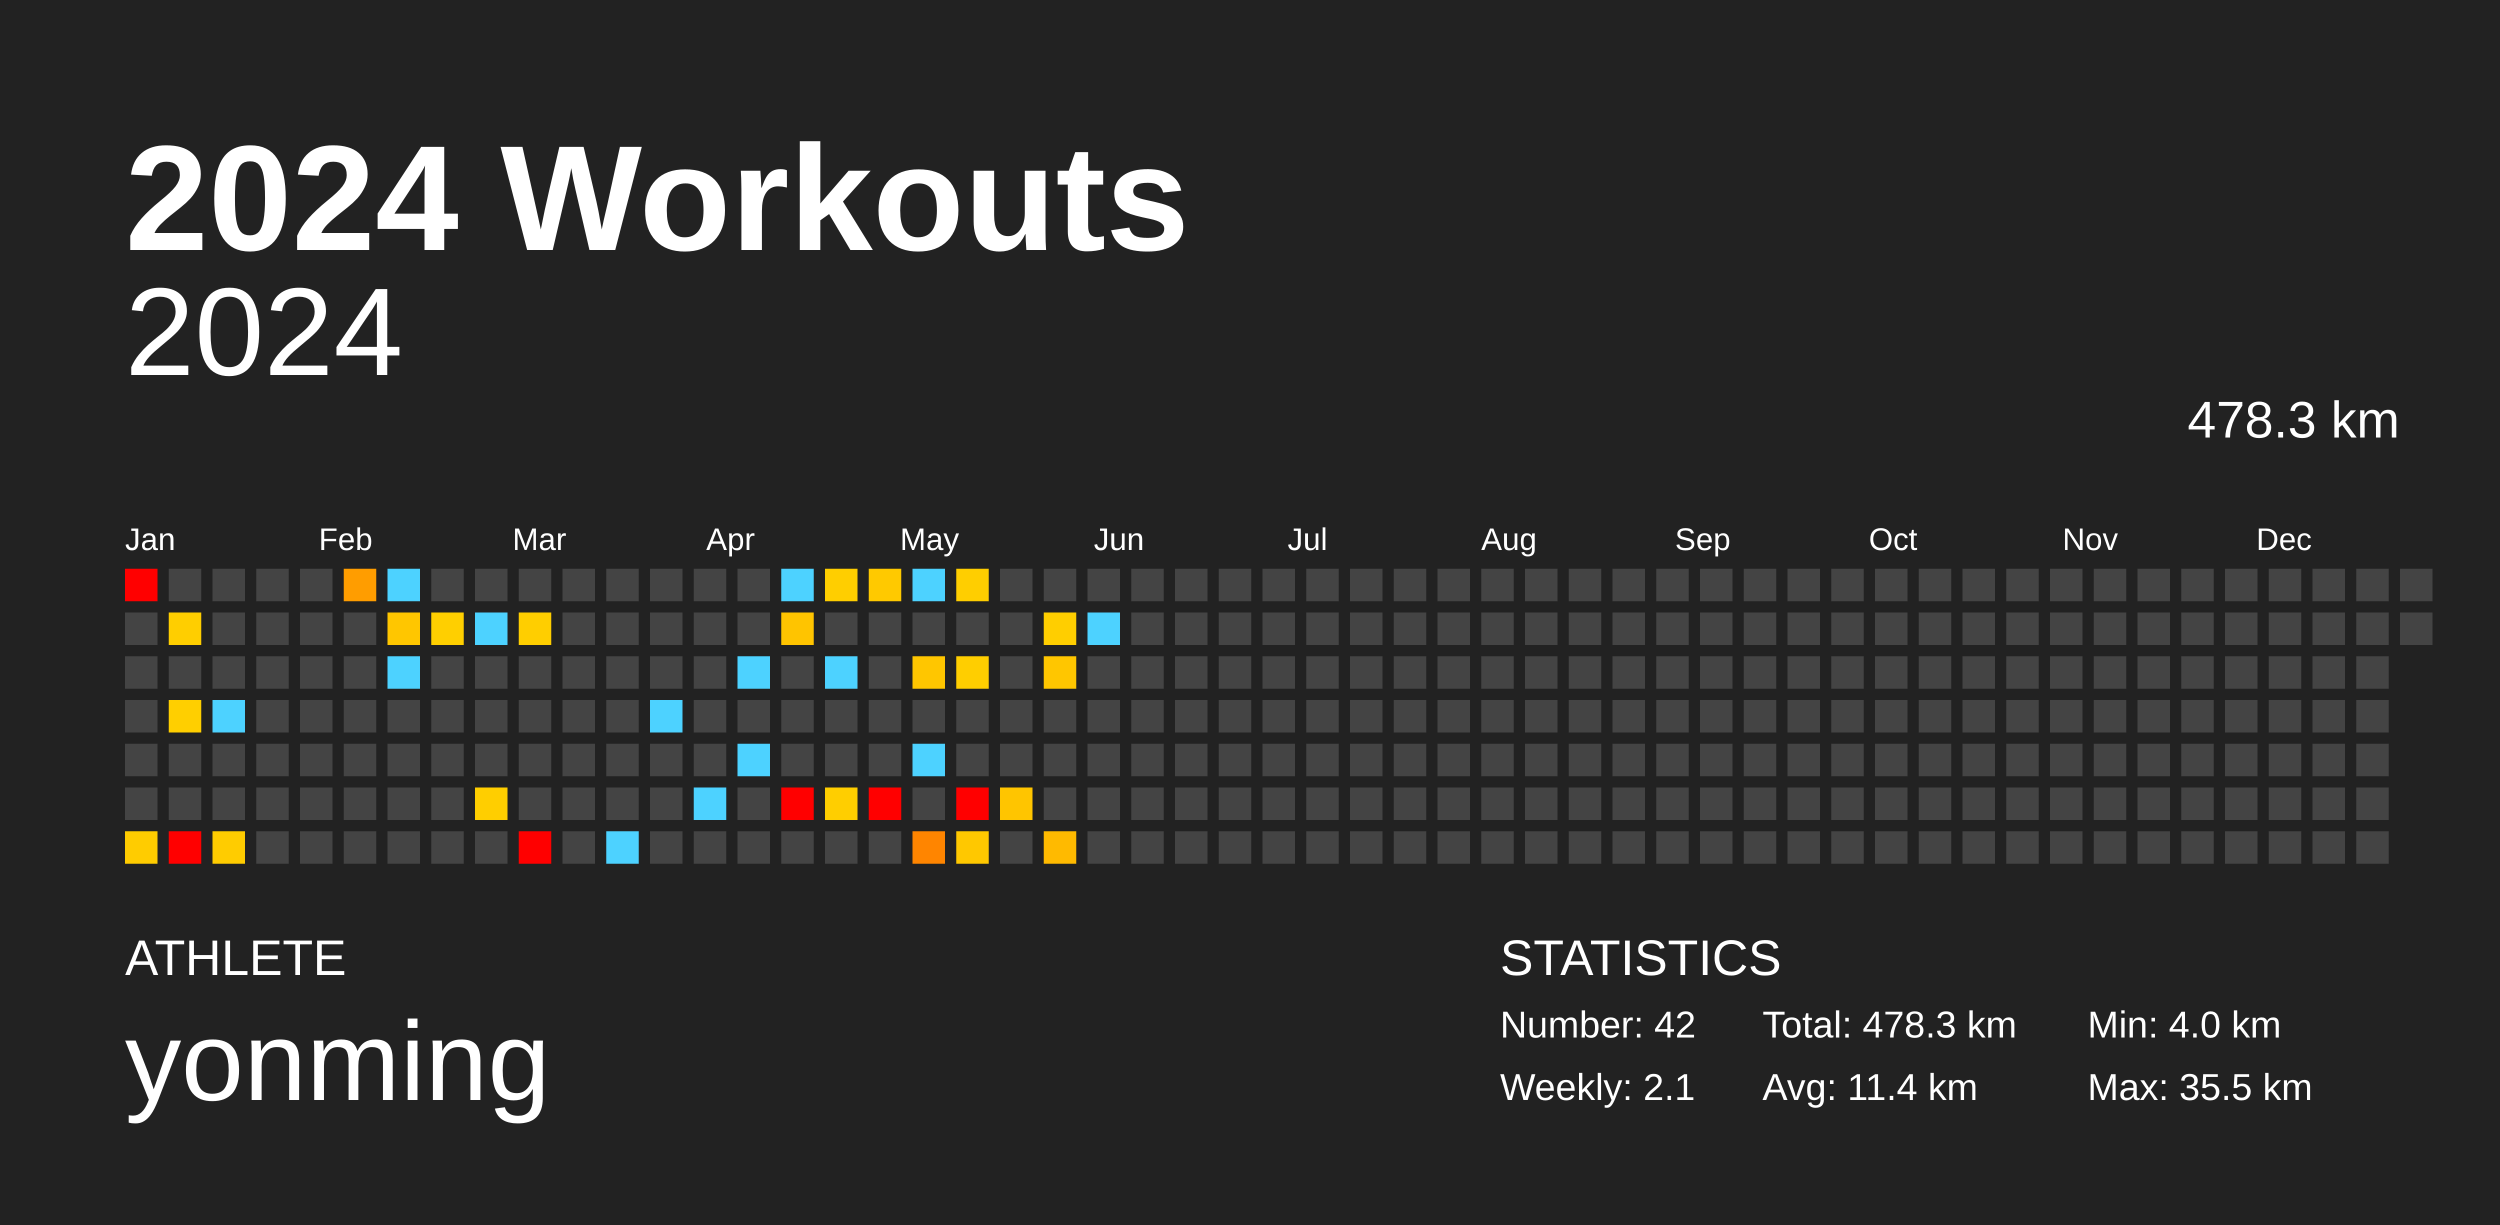
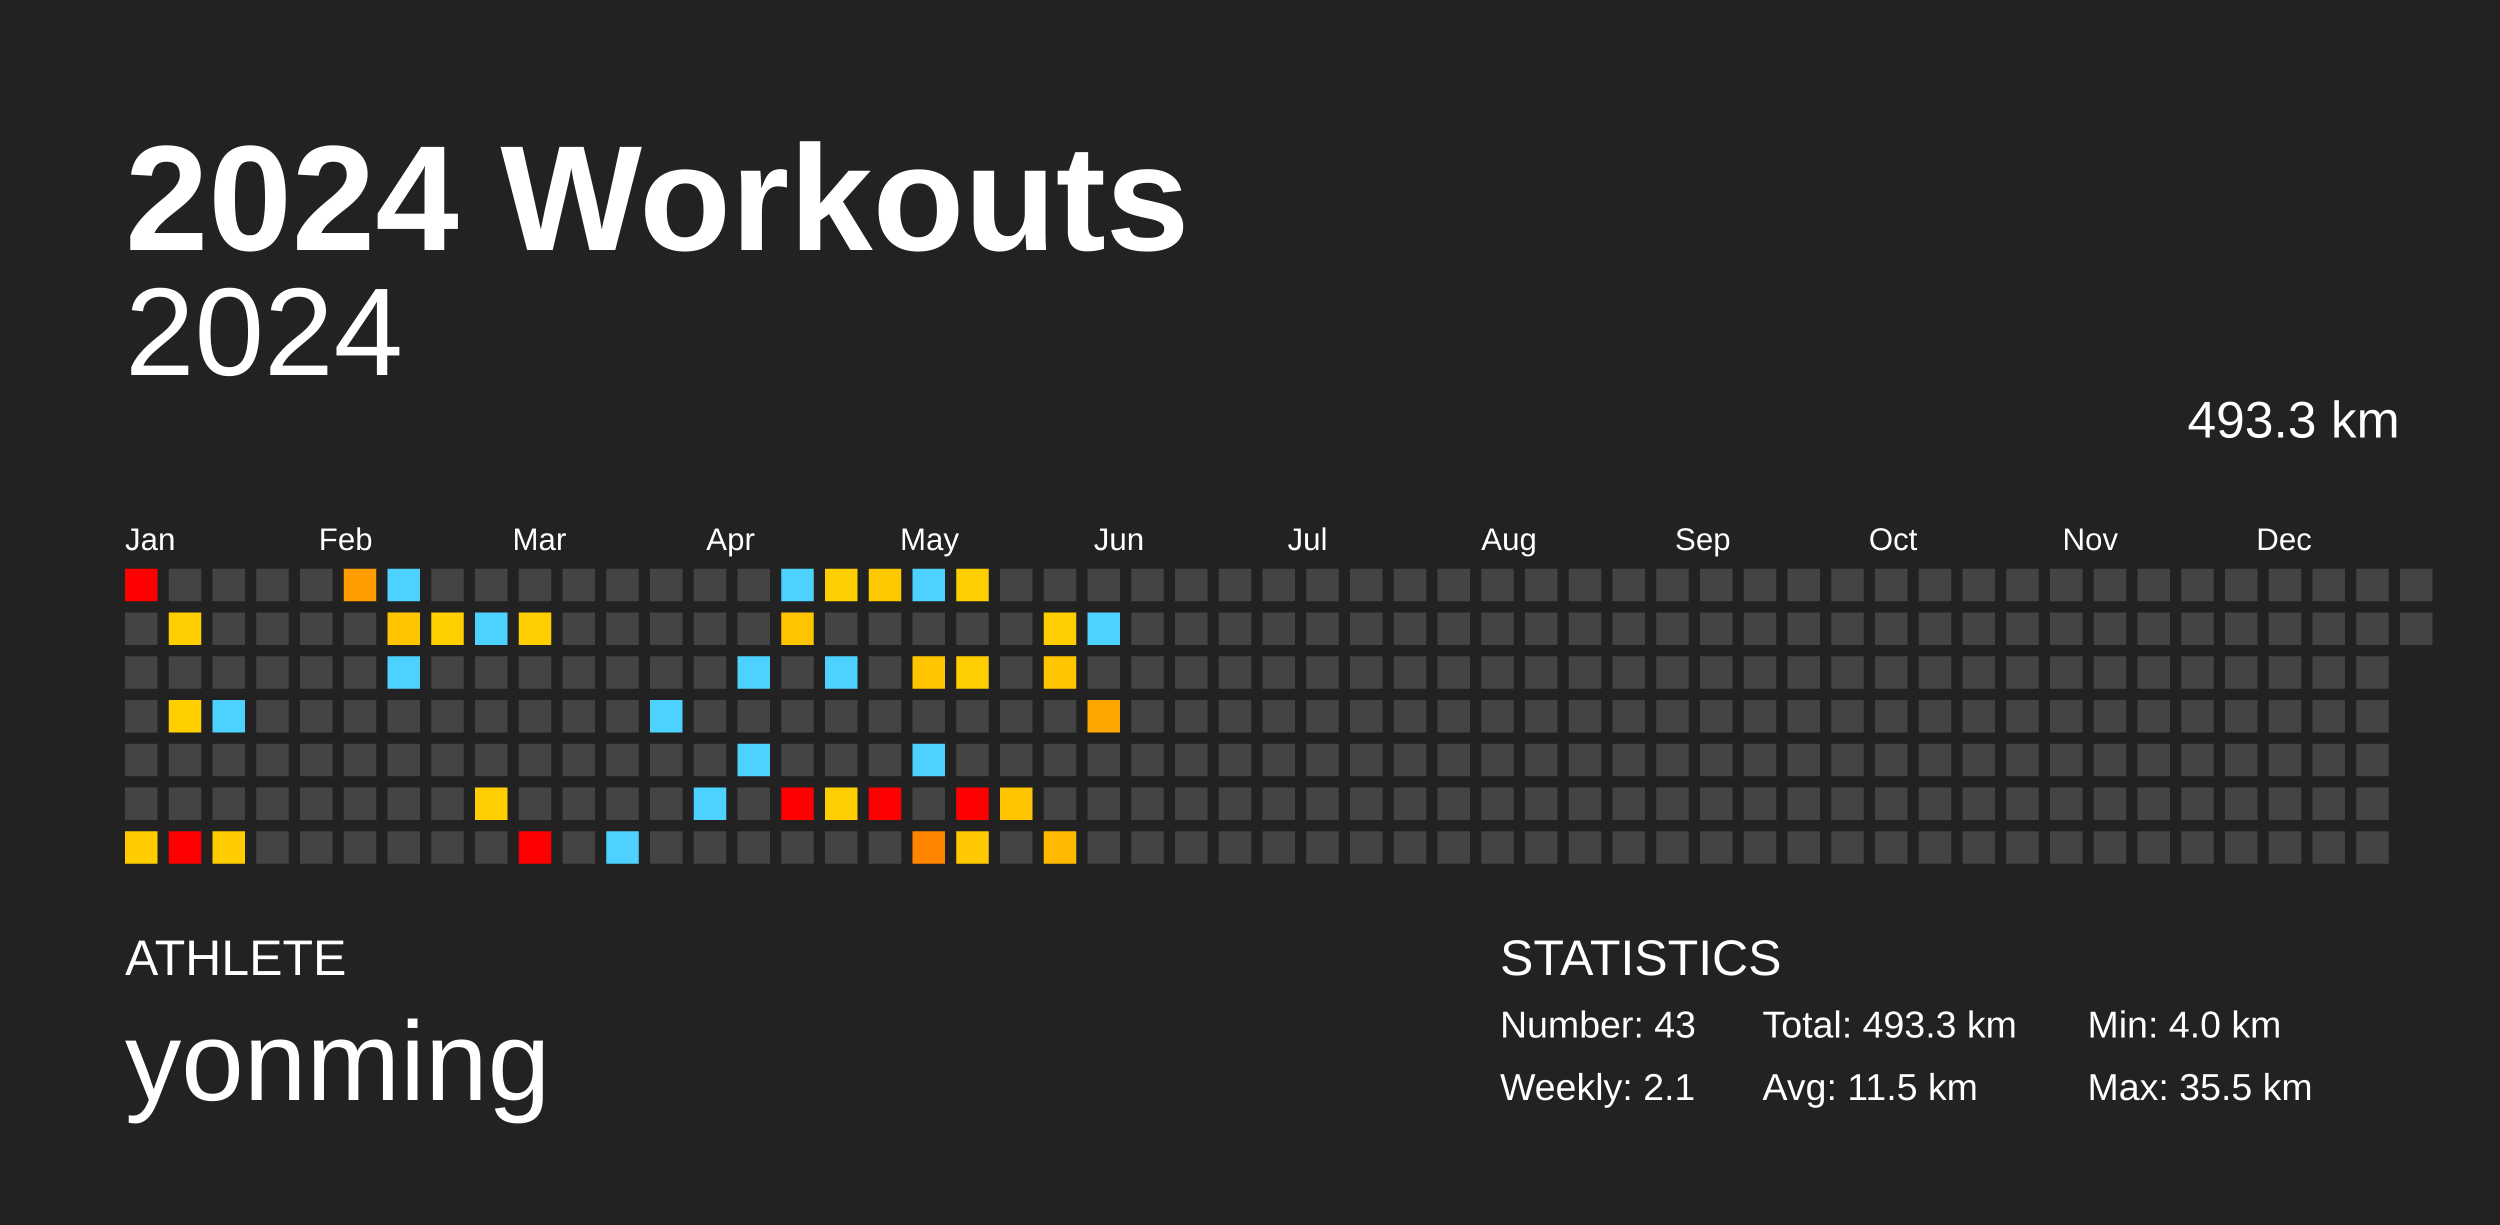
<svg xmlns="http://www.w3.org/2000/svg" baseProfile="full" height="98mm" version="1.1" viewBox="0,0,200,98" width="200mm">
  <defs />
  <rect fill="#222222" height="98" width="200" x="0" y="0" />
  <text fill="#FFFFFF" style="font-size:12px; font-family:Arial; font-weight:bold;" x="10" y="20">2024 Workouts</text>
  <text fill="#FFFFFF" style="font-size:4px; font-family:Arial" x="10" y="78">ATHLETE</text>
  <text fill="#FFFFFF" style="font-size:9px; font-family:Arial" x="10" y="88">yonming</text>
  <text fill="#FFFFFF" style="font-size:4px; font-family:Arial" x="120" y="78">STATISTICS</text>
-   <text fill="#FFFFFF" style="font-size:3px; font-family:Arial" x="120" y="83">Number: 42</text>
+   <text fill="#FFFFFF" style="font-size:3px; font-family:Arial" x="120" y="83">Number: 43</text>
  <text fill="#FFFFFF" style="font-size:3px; font-family:Arial" x="120" y="88">Weekly: 2.1</text>
-   <text fill="#FFFFFF" style="font-size:3px; font-family:Arial" x="141" y="83">Total: 478.3 km</text>
-   <text fill="#FFFFFF" style="font-size:3px; font-family:Arial" x="141" y="88">Avg: 11.4 km</text>
+   <text fill="#FFFFFF" style="font-size:3px; font-family:Arial" x="141" y="83">Total: 493.3 km</text>
+   <text fill="#FFFFFF" style="font-size:3px; font-family:Arial" x="141" y="88">Avg: 11.5 km</text>
  <text fill="#FFFFFF" style="font-size:3px; font-family:Arial" x="167" y="83">Min: 4.0 km</text>
  <text fill="#FFFFFF" style="font-size:3px; font-family:Arial" x="167" y="88">Max: 35.5 km</text>
  <text alignment-baseline="hanging" fill="#FFFFFF" style="font-size:10.0px; font-family:Arial;" x="10" y="30">2024</text>
-   <text alignment-baseline="hanging" fill="#FFFFFF" style="font-size:4.125px; font-family:Arial;" x="175" y="35">478.3 km</text>
+   <text alignment-baseline="hanging" fill="#FFFFFF" style="font-size:4.125px; font-family:Arial;" x="175" y="35">493.3 km</text>
  <text fill="#FFFFFF" style="font-size:2.5px; font-family:Arial" x="10.0" y="44">Jan</text>
  <text fill="#FFFFFF" style="font-size:2.5px; font-family:Arial" x="25.5" y="44">Feb</text>
  <text fill="#FFFFFF" style="font-size:2.5px; font-family:Arial" x="41.0" y="44">Mar</text>
  <text fill="#FFFFFF" style="font-size:2.5px; font-family:Arial" x="56.5" y="44">Apr</text>
  <text fill="#FFFFFF" style="font-size:2.5px; font-family:Arial" x="72.0" y="44">May</text>
  <text fill="#FFFFFF" style="font-size:2.5px; font-family:Arial" x="87.5" y="44">Jun</text>
  <text fill="#FFFFFF" style="font-size:2.5px; font-family:Arial" x="103.0" y="44">Jul</text>
  <text fill="#FFFFFF" style="font-size:2.5px; font-family:Arial" x="118.5" y="44">Aug</text>
  <text fill="#FFFFFF" style="font-size:2.5px; font-family:Arial" x="134.0" y="44">Sep</text>
  <text fill="#FFFFFF" style="font-size:2.5px; font-family:Arial" x="149.5" y="44">Oct</text>
  <text fill="#FFFFFF" style="font-size:2.5px; font-family:Arial" x="165.0" y="44">Nov</text>
  <text fill="#FFFFFF" style="font-size:2.5px; font-family:Arial" x="180.5" y="44">Dec</text>
  <rect fill="red" height="2.6" width="2.6" x="10.0" y="45.5" />
  <rect fill="#444444" height="2.6" width="2.6" x="10.0" y="49.0" />
  <rect fill="#444444" height="2.6" width="2.6" x="10.0" y="52.5" />
  <rect fill="#444444" height="2.6" width="2.6" x="10.0" y="56.0" />
  <rect fill="#444444" height="2.6" width="2.6" x="10.0" y="59.5" />
  <rect fill="#444444" height="2.6" width="2.6" x="10.0" y="63.0" />
  <rect fill="#ffcc00" height="2.6" width="2.6" x="10.0" y="66.5" />
  <rect fill="#444444" height="2.6" width="2.6" x="13.5" y="45.5" />
  <rect fill="#ffce00" height="2.6" width="2.6" x="13.5" y="49.0" />
  <rect fill="#444444" height="2.6" width="2.6" x="13.5" y="52.5" />
  <rect fill="#ffcf00" height="2.6" width="2.6" x="13.5" y="56.0" />
  <rect fill="#444444" height="2.6" width="2.6" x="13.5" y="59.5" />
  <rect fill="#444444" height="2.6" width="2.6" x="13.5" y="63.0" />
  <rect fill="red" height="2.6" width="2.6" x="13.5" y="66.5" />
  <rect fill="#444444" height="2.6" width="2.6" x="17.0" y="45.5" />
  <rect fill="#444444" height="2.6" width="2.6" x="17.0" y="49.0" />
  <rect fill="#444444" height="2.6" width="2.6" x="17.0" y="52.5" />
  <rect fill="#4dd2ff" height="2.6" width="2.6" x="17.0" y="56.0" />
  <rect fill="#444444" height="2.6" width="2.6" x="17.0" y="59.5" />
  <rect fill="#444444" height="2.6" width="2.6" x="17.0" y="63.0" />
  <rect fill="#ffcc00" height="2.6" width="2.6" x="17.0" y="66.5" />
  <rect fill="#444444" height="2.6" width="2.6" x="20.5" y="45.5" />
  <rect fill="#444444" height="2.6" width="2.6" x="20.5" y="49.0" />
  <rect fill="#444444" height="2.6" width="2.6" x="20.5" y="52.5" />
  <rect fill="#444444" height="2.6" width="2.6" x="20.5" y="56.0" />
  <rect fill="#444444" height="2.6" width="2.6" x="20.5" y="59.5" />
  <rect fill="#444444" height="2.6" width="2.6" x="20.5" y="63.0" />
  <rect fill="#444444" height="2.6" width="2.6" x="20.5" y="66.5" />
  <rect fill="#444444" height="2.6" width="2.6" x="24.0" y="45.5" />
  <rect fill="#444444" height="2.6" width="2.6" x="24.0" y="49.0" />
  <rect fill="#444444" height="2.6" width="2.6" x="24.0" y="52.5" />
  <rect fill="#444444" height="2.6" width="2.6" x="24.0" y="56.0" />
  <rect fill="#444444" height="2.6" width="2.6" x="24.0" y="59.5" />
  <rect fill="#444444" height="2.6" width="2.6" x="24.0" y="63.0" />
  <rect fill="#444444" height="2.6" width="2.6" x="24.0" y="66.5" />
  <rect fill="#ff9d00" height="2.6" width="2.6" x="27.5" y="45.5" />
  <rect fill="#444444" height="2.6" width="2.6" x="27.5" y="49.0" />
  <rect fill="#444444" height="2.6" width="2.6" x="27.5" y="52.5" />
  <rect fill="#444444" height="2.6" width="2.6" x="27.5" y="56.0" />
  <rect fill="#444444" height="2.6" width="2.6" x="27.5" y="59.5" />
  <rect fill="#444444" height="2.6" width="2.6" x="27.5" y="63.0" />
  <rect fill="#444444" height="2.6" width="2.6" x="27.5" y="66.5" />
  <rect fill="#4dd2ff" height="2.6" width="2.6" x="31.0" y="45.5" />
  <rect fill="#ffc600" height="2.6" width="2.6" x="31.0" y="49.0" />
  <rect fill="#4dd2ff" height="2.6" width="2.6" x="31.0" y="52.5" />
  <rect fill="#444444" height="2.6" width="2.6" x="31.0" y="56.0" />
  <rect fill="#444444" height="2.6" width="2.6" x="31.0" y="59.5" />
  <rect fill="#444444" height="2.6" width="2.6" x="31.0" y="63.0" />
  <rect fill="#444444" height="2.6" width="2.6" x="31.0" y="66.5" />
  <rect fill="#444444" height="2.6" width="2.6" x="34.5" y="45.5" />
  <rect fill="#ffcf00" height="2.6" width="2.6" x="34.5" y="49.0" />
  <rect fill="#444444" height="2.6" width="2.6" x="34.5" y="52.5" />
  <rect fill="#444444" height="2.6" width="2.6" x="34.5" y="56.0" />
  <rect fill="#444444" height="2.6" width="2.6" x="34.5" y="59.5" />
  <rect fill="#444444" height="2.6" width="2.6" x="34.5" y="63.0" />
  <rect fill="#444444" height="2.6" width="2.6" x="34.5" y="66.5" />
  <rect fill="#444444" height="2.6" width="2.6" x="38.0" y="45.5" />
  <rect fill="#4dd2ff" height="2.6" width="2.6" x="38.0" y="49.0" />
  <rect fill="#444444" height="2.6" width="2.6" x="38.0" y="52.5" />
  <rect fill="#444444" height="2.6" width="2.6" x="38.0" y="56.0" />
  <rect fill="#444444" height="2.6" width="2.6" x="38.0" y="59.5" />
  <rect fill="#ffce00" height="2.6" width="2.6" x="38.0" y="63.0" />
  <rect fill="#444444" height="2.6" width="2.6" x="38.0" y="66.5" />
  <rect fill="#444444" height="2.6" width="2.6" x="41.5" y="45.5" />
  <rect fill="#ffce00" height="2.6" width="2.6" x="41.5" y="49.0" />
  <rect fill="#444444" height="2.6" width="2.6" x="41.5" y="52.5" />
  <rect fill="#444444" height="2.6" width="2.6" x="41.5" y="56.0" />
  <rect fill="#444444" height="2.6" width="2.6" x="41.5" y="59.5" />
  <rect fill="#444444" height="2.6" width="2.6" x="41.5" y="63.0" />
  <rect fill="red" height="2.6" width="2.6" x="41.5" y="66.5" />
  <rect fill="#444444" height="2.6" width="2.6" x="45.0" y="45.5" />
  <rect fill="#444444" height="2.6" width="2.6" x="45.0" y="49.0" />
  <rect fill="#444444" height="2.6" width="2.6" x="45.0" y="52.5" />
  <rect fill="#444444" height="2.6" width="2.6" x="45.0" y="56.0" />
  <rect fill="#444444" height="2.6" width="2.6" x="45.0" y="59.5" />
  <rect fill="#444444" height="2.6" width="2.6" x="45.0" y="63.0" />
  <rect fill="#444444" height="2.6" width="2.6" x="45.0" y="66.5" />
  <rect fill="#444444" height="2.6" width="2.6" x="48.5" y="45.5" />
  <rect fill="#444444" height="2.6" width="2.6" x="48.5" y="49.0" />
  <rect fill="#444444" height="2.6" width="2.6" x="48.5" y="52.5" />
  <rect fill="#444444" height="2.6" width="2.6" x="48.5" y="56.0" />
  <rect fill="#444444" height="2.6" width="2.6" x="48.5" y="59.5" />
  <rect fill="#444444" height="2.6" width="2.6" x="48.5" y="63.0" />
  <rect fill="#4dd2ff" height="2.6" width="2.6" x="48.5" y="66.5" />
  <rect fill="#444444" height="2.6" width="2.6" x="52.0" y="45.5" />
  <rect fill="#444444" height="2.6" width="2.6" x="52.0" y="49.0" />
  <rect fill="#444444" height="2.6" width="2.6" x="52.0" y="52.5" />
  <rect fill="#4dd2ff" height="2.6" width="2.6" x="52.0" y="56.0" />
  <rect fill="#444444" height="2.6" width="2.6" x="52.0" y="59.5" />
  <rect fill="#444444" height="2.6" width="2.6" x="52.0" y="63.0" />
  <rect fill="#444444" height="2.6" width="2.6" x="52.0" y="66.5" />
  <rect fill="#444444" height="2.6" width="2.6" x="55.5" y="45.5" />
  <rect fill="#444444" height="2.6" width="2.6" x="55.5" y="49.0" />
  <rect fill="#444444" height="2.6" width="2.6" x="55.5" y="52.5" />
  <rect fill="#444444" height="2.6" width="2.6" x="55.5" y="56.0" />
  <rect fill="#444444" height="2.6" width="2.6" x="55.5" y="59.5" />
  <rect fill="#4dd2ff" height="2.6" width="2.6" x="55.5" y="63.0" />
  <rect fill="#444444" height="2.6" width="2.6" x="55.5" y="66.5" />
  <rect fill="#444444" height="2.6" width="2.6" x="59.0" y="45.5" />
  <rect fill="#444444" height="2.6" width="2.6" x="59.0" y="49.0" />
  <rect fill="#4dd2ff" height="2.6" width="2.6" x="59.0" y="52.5" />
  <rect fill="#444444" height="2.6" width="2.6" x="59.0" y="56.0" />
  <rect fill="#4dd2ff" height="2.6" width="2.6" x="59.0" y="59.5" />
  <rect fill="#444444" height="2.6" width="2.6" x="59.0" y="63.0" />
  <rect fill="#444444" height="2.6" width="2.6" x="59.0" y="66.5" />
  <rect fill="#4dd2ff" height="2.6" width="2.6" x="62.5" y="45.5" />
  <rect fill="#ffc400" height="2.6" width="2.6" x="62.5" y="49.0" />
  <rect fill="#444444" height="2.6" width="2.6" x="62.5" y="52.5" />
  <rect fill="#444444" height="2.6" width="2.6" x="62.5" y="56.0" />
  <rect fill="#444444" height="2.6" width="2.6" x="62.5" y="59.5" />
  <rect fill="red" height="2.6" width="2.6" x="62.5" y="63.0" />
  <rect fill="#444444" height="2.6" width="2.6" x="62.5" y="66.5" />
  <rect fill="#ffce00" height="2.6" width="2.6" x="66.0" y="45.5" />
  <rect fill="#444444" height="2.6" width="2.6" x="66.0" y="49.0" />
  <rect fill="#4dd2ff" height="2.6" width="2.6" x="66.0" y="52.5" />
  <rect fill="#444444" height="2.6" width="2.6" x="66.0" y="56.0" />
  <rect fill="#444444" height="2.6" width="2.6" x="66.0" y="59.5" />
  <rect fill="#ffce00" height="2.6" width="2.6" x="66.0" y="63.0" />
  <rect fill="#444444" height="2.6" width="2.6" x="66.0" y="66.5" />
  <rect fill="#ffc900" height="2.6" width="2.6" x="69.5" y="45.5" />
  <rect fill="#444444" height="2.6" width="2.6" x="69.5" y="49.0" />
  <rect fill="#444444" height="2.6" width="2.6" x="69.5" y="52.5" />
  <rect fill="#444444" height="2.6" width="2.6" x="69.5" y="56.0" />
  <rect fill="#444444" height="2.6" width="2.6" x="69.5" y="59.5" />
  <rect fill="red" height="2.6" width="2.6" x="69.5" y="63.0" />
  <rect fill="#444444" height="2.6" width="2.6" x="69.5" y="66.5" />
  <rect fill="#4dd2ff" height="2.6" width="2.6" x="73.0" y="45.5" />
  <rect fill="#444444" height="2.6" width="2.6" x="73.0" y="49.0" />
  <rect fill="#ffc600" height="2.6" width="2.6" x="73.0" y="52.5" />
  <rect fill="#444444" height="2.6" width="2.6" x="73.0" y="56.0" />
  <rect fill="#4dd2ff" height="2.6" width="2.6" x="73.0" y="59.5" />
  <rect fill="#444444" height="2.6" width="2.6" x="73.0" y="63.0" />
  <rect fill="#ff8500" height="2.6" width="2.6" x="73.0" y="66.5" />
  <rect fill="#ffce00" height="2.6" width="2.6" x="76.5" y="45.5" />
  <rect fill="#444444" height="2.6" width="2.6" x="76.5" y="49.0" />
  <rect fill="#ffce00" height="2.6" width="2.6" x="76.5" y="52.5" />
  <rect fill="#444444" height="2.6" width="2.6" x="76.5" y="56.0" />
  <rect fill="#444444" height="2.6" width="2.6" x="76.5" y="59.5" />
  <rect fill="red" height="2.6" width="2.6" x="76.5" y="63.0" />
  <rect fill="#ffc800" height="2.6" width="2.6" x="76.5" y="66.5" />
  <rect fill="#444444" height="2.6" width="2.6" x="80.0" y="45.5" />
  <rect fill="#444444" height="2.6" width="2.6" x="80.0" y="49.0" />
  <rect fill="#444444" height="2.6" width="2.6" x="80.0" y="52.5" />
  <rect fill="#444444" height="2.6" width="2.6" x="80.0" y="56.0" />
  <rect fill="#444444" height="2.6" width="2.6" x="80.0" y="59.5" />
  <rect fill="#ffc500" height="2.6" width="2.6" x="80.0" y="63.0" />
  <rect fill="#444444" height="2.6" width="2.6" x="80.0" y="66.5" />
  <rect fill="#444444" height="2.6" width="2.6" x="83.5" y="45.5" />
  <rect fill="#ffce00" height="2.6" width="2.6" x="83.5" y="49.0" />
  <rect fill="#ffc600" height="2.6" width="2.6" x="83.5" y="52.5" />
  <rect fill="#444444" height="2.6" width="2.6" x="83.5" y="56.0" />
  <rect fill="#444444" height="2.6" width="2.6" x="83.5" y="59.5" />
  <rect fill="#444444" height="2.6" width="2.6" x="83.5" y="63.0" />
  <rect fill="#ffba00" height="2.6" width="2.6" x="83.5" y="66.5" />
  <rect fill="#444444" height="2.6" width="2.6" x="87.0" y="45.5" />
  <rect fill="#4dd2ff" height="2.6" width="2.6" x="87.0" y="49.0" />
  <rect fill="#444444" height="2.6" width="2.6" x="87.0" y="52.5" />
-   <rect fill="#444444" height="2.6" width="2.6" x="87.0" y="56.0" />
+   <rect fill="#ffa600" height="2.6" width="2.6" x="87.0" y="56.0" />
  <rect fill="#444444" height="2.6" width="2.6" x="87.0" y="59.5" />
  <rect fill="#444444" height="2.6" width="2.6" x="87.0" y="63.0" />
  <rect fill="#444444" height="2.6" width="2.6" x="87.0" y="66.5" />
  <rect fill="#444444" height="2.6" width="2.6" x="90.5" y="45.5" />
  <rect fill="#444444" height="2.6" width="2.6" x="90.5" y="49.0" />
  <rect fill="#444444" height="2.6" width="2.6" x="90.5" y="52.5" />
  <rect fill="#444444" height="2.6" width="2.6" x="90.5" y="56.0" />
  <rect fill="#444444" height="2.6" width="2.6" x="90.5" y="59.5" />
  <rect fill="#444444" height="2.6" width="2.6" x="90.5" y="63.0" />
  <rect fill="#444444" height="2.6" width="2.6" x="90.5" y="66.5" />
  <rect fill="#444444" height="2.6" width="2.6" x="94.0" y="45.5" />
  <rect fill="#444444" height="2.6" width="2.6" x="94.0" y="49.0" />
  <rect fill="#444444" height="2.6" width="2.6" x="94.0" y="52.5" />
  <rect fill="#444444" height="2.6" width="2.6" x="94.0" y="56.0" />
  <rect fill="#444444" height="2.6" width="2.6" x="94.0" y="59.5" />
  <rect fill="#444444" height="2.6" width="2.6" x="94.0" y="63.0" />
  <rect fill="#444444" height="2.6" width="2.6" x="94.0" y="66.5" />
  <rect fill="#444444" height="2.6" width="2.6" x="97.5" y="45.5" />
  <rect fill="#444444" height="2.6" width="2.6" x="97.5" y="49.0" />
  <rect fill="#444444" height="2.6" width="2.6" x="97.5" y="52.5" />
  <rect fill="#444444" height="2.6" width="2.6" x="97.5" y="56.0" />
  <rect fill="#444444" height="2.6" width="2.6" x="97.5" y="59.5" />
  <rect fill="#444444" height="2.6" width="2.6" x="97.5" y="63.0" />
  <rect fill="#444444" height="2.6" width="2.6" x="97.5" y="66.5" />
  <rect fill="#444444" height="2.6" width="2.6" x="101.0" y="45.5" />
  <rect fill="#444444" height="2.6" width="2.6" x="101.0" y="49.0" />
  <rect fill="#444444" height="2.6" width="2.6" x="101.0" y="52.5" />
  <rect fill="#444444" height="2.6" width="2.6" x="101.0" y="56.0" />
  <rect fill="#444444" height="2.6" width="2.6" x="101.0" y="59.5" />
  <rect fill="#444444" height="2.6" width="2.6" x="101.0" y="63.0" />
  <rect fill="#444444" height="2.6" width="2.6" x="101.0" y="66.5" />
  <rect fill="#444444" height="2.6" width="2.6" x="104.5" y="45.5" />
  <rect fill="#444444" height="2.6" width="2.6" x="104.5" y="49.0" />
  <rect fill="#444444" height="2.6" width="2.6" x="104.5" y="52.5" />
  <rect fill="#444444" height="2.6" width="2.6" x="104.5" y="56.0" />
  <rect fill="#444444" height="2.6" width="2.6" x="104.5" y="59.5" />
  <rect fill="#444444" height="2.6" width="2.6" x="104.5" y="63.0" />
  <rect fill="#444444" height="2.6" width="2.6" x="104.5" y="66.5" />
  <rect fill="#444444" height="2.6" width="2.6" x="108.0" y="45.5" />
  <rect fill="#444444" height="2.6" width="2.6" x="108.0" y="49.0" />
  <rect fill="#444444" height="2.6" width="2.6" x="108.0" y="52.5" />
  <rect fill="#444444" height="2.6" width="2.6" x="108.0" y="56.0" />
  <rect fill="#444444" height="2.6" width="2.6" x="108.0" y="59.5" />
  <rect fill="#444444" height="2.6" width="2.6" x="108.0" y="63.0" />
  <rect fill="#444444" height="2.6" width="2.6" x="108.0" y="66.5" />
  <rect fill="#444444" height="2.6" width="2.6" x="111.5" y="45.5" />
  <rect fill="#444444" height="2.6" width="2.6" x="111.5" y="49.0" />
  <rect fill="#444444" height="2.6" width="2.6" x="111.5" y="52.5" />
  <rect fill="#444444" height="2.6" width="2.6" x="111.5" y="56.0" />
  <rect fill="#444444" height="2.6" width="2.6" x="111.5" y="59.5" />
  <rect fill="#444444" height="2.6" width="2.6" x="111.5" y="63.0" />
  <rect fill="#444444" height="2.6" width="2.6" x="111.5" y="66.5" />
  <rect fill="#444444" height="2.6" width="2.6" x="115.0" y="45.5" />
  <rect fill="#444444" height="2.6" width="2.6" x="115.0" y="49.0" />
  <rect fill="#444444" height="2.6" width="2.6" x="115.0" y="52.5" />
  <rect fill="#444444" height="2.6" width="2.6" x="115.0" y="56.0" />
  <rect fill="#444444" height="2.6" width="2.6" x="115.0" y="59.5" />
  <rect fill="#444444" height="2.6" width="2.6" x="115.0" y="63.0" />
  <rect fill="#444444" height="2.6" width="2.6" x="115.0" y="66.5" />
  <rect fill="#444444" height="2.6" width="2.6" x="118.5" y="45.5" />
  <rect fill="#444444" height="2.6" width="2.6" x="118.5" y="49.0" />
  <rect fill="#444444" height="2.6" width="2.6" x="118.5" y="52.5" />
  <rect fill="#444444" height="2.6" width="2.6" x="118.5" y="56.0" />
  <rect fill="#444444" height="2.6" width="2.6" x="118.5" y="59.5" />
  <rect fill="#444444" height="2.6" width="2.6" x="118.5" y="63.0" />
  <rect fill="#444444" height="2.6" width="2.6" x="118.5" y="66.5" />
  <rect fill="#444444" height="2.6" width="2.6" x="122.0" y="45.5" />
  <rect fill="#444444" height="2.6" width="2.6" x="122.0" y="49.0" />
  <rect fill="#444444" height="2.6" width="2.6" x="122.0" y="52.5" />
  <rect fill="#444444" height="2.6" width="2.6" x="122.0" y="56.0" />
  <rect fill="#444444" height="2.6" width="2.6" x="122.0" y="59.5" />
  <rect fill="#444444" height="2.6" width="2.6" x="122.0" y="63.0" />
  <rect fill="#444444" height="2.6" width="2.6" x="122.0" y="66.5" />
  <rect fill="#444444" height="2.6" width="2.6" x="125.5" y="45.5" />
  <rect fill="#444444" height="2.6" width="2.6" x="125.5" y="49.0" />
  <rect fill="#444444" height="2.6" width="2.6" x="125.5" y="52.5" />
  <rect fill="#444444" height="2.6" width="2.6" x="125.5" y="56.0" />
  <rect fill="#444444" height="2.6" width="2.6" x="125.5" y="59.5" />
  <rect fill="#444444" height="2.6" width="2.6" x="125.5" y="63.0" />
  <rect fill="#444444" height="2.6" width="2.6" x="125.5" y="66.5" />
  <rect fill="#444444" height="2.6" width="2.6" x="129.0" y="45.5" />
  <rect fill="#444444" height="2.6" width="2.6" x="129.0" y="49.0" />
  <rect fill="#444444" height="2.6" width="2.6" x="129.0" y="52.5" />
  <rect fill="#444444" height="2.6" width="2.6" x="129.0" y="56.0" />
  <rect fill="#444444" height="2.6" width="2.6" x="129.0" y="59.5" />
  <rect fill="#444444" height="2.6" width="2.6" x="129.0" y="63.0" />
  <rect fill="#444444" height="2.6" width="2.6" x="129.0" y="66.5" />
  <rect fill="#444444" height="2.6" width="2.6" x="132.5" y="45.5" />
  <rect fill="#444444" height="2.6" width="2.6" x="132.5" y="49.0" />
  <rect fill="#444444" height="2.6" width="2.6" x="132.5" y="52.5" />
  <rect fill="#444444" height="2.6" width="2.6" x="132.5" y="56.0" />
  <rect fill="#444444" height="2.6" width="2.6" x="132.5" y="59.5" />
  <rect fill="#444444" height="2.6" width="2.6" x="132.5" y="63.0" />
  <rect fill="#444444" height="2.6" width="2.6" x="132.5" y="66.5" />
  <rect fill="#444444" height="2.6" width="2.6" x="136.0" y="45.5" />
  <rect fill="#444444" height="2.6" width="2.6" x="136.0" y="49.0" />
  <rect fill="#444444" height="2.6" width="2.6" x="136.0" y="52.5" />
  <rect fill="#444444" height="2.6" width="2.6" x="136.0" y="56.0" />
  <rect fill="#444444" height="2.6" width="2.6" x="136.0" y="59.5" />
  <rect fill="#444444" height="2.6" width="2.6" x="136.0" y="63.0" />
  <rect fill="#444444" height="2.6" width="2.6" x="136.0" y="66.5" />
  <rect fill="#444444" height="2.6" width="2.6" x="139.5" y="45.5" />
  <rect fill="#444444" height="2.6" width="2.6" x="139.5" y="49.0" />
  <rect fill="#444444" height="2.6" width="2.6" x="139.5" y="52.5" />
  <rect fill="#444444" height="2.6" width="2.6" x="139.5" y="56.0" />
  <rect fill="#444444" height="2.6" width="2.6" x="139.5" y="59.5" />
  <rect fill="#444444" height="2.6" width="2.6" x="139.5" y="63.0" />
  <rect fill="#444444" height="2.6" width="2.6" x="139.5" y="66.5" />
  <rect fill="#444444" height="2.6" width="2.6" x="143.0" y="45.5" />
  <rect fill="#444444" height="2.6" width="2.6" x="143.0" y="49.0" />
  <rect fill="#444444" height="2.6" width="2.6" x="143.0" y="52.5" />
  <rect fill="#444444" height="2.6" width="2.6" x="143.0" y="56.0" />
  <rect fill="#444444" height="2.6" width="2.6" x="143.0" y="59.5" />
  <rect fill="#444444" height="2.6" width="2.6" x="143.0" y="63.0" />
  <rect fill="#444444" height="2.6" width="2.6" x="143.0" y="66.5" />
  <rect fill="#444444" height="2.6" width="2.6" x="146.5" y="45.5" />
  <rect fill="#444444" height="2.6" width="2.6" x="146.5" y="49.0" />
  <rect fill="#444444" height="2.6" width="2.6" x="146.5" y="52.5" />
  <rect fill="#444444" height="2.6" width="2.6" x="146.5" y="56.0" />
  <rect fill="#444444" height="2.6" width="2.6" x="146.5" y="59.5" />
  <rect fill="#444444" height="2.6" width="2.6" x="146.5" y="63.0" />
  <rect fill="#444444" height="2.6" width="2.6" x="146.5" y="66.5" />
  <rect fill="#444444" height="2.6" width="2.6" x="150.0" y="45.5" />
  <rect fill="#444444" height="2.6" width="2.6" x="150.0" y="49.0" />
  <rect fill="#444444" height="2.6" width="2.6" x="150.0" y="52.5" />
  <rect fill="#444444" height="2.6" width="2.6" x="150.0" y="56.0" />
  <rect fill="#444444" height="2.6" width="2.6" x="150.0" y="59.5" />
  <rect fill="#444444" height="2.6" width="2.6" x="150.0" y="63.0" />
  <rect fill="#444444" height="2.6" width="2.6" x="150.0" y="66.5" />
  <rect fill="#444444" height="2.6" width="2.6" x="153.5" y="45.5" />
  <rect fill="#444444" height="2.6" width="2.6" x="153.5" y="49.0" />
  <rect fill="#444444" height="2.6" width="2.6" x="153.5" y="52.5" />
  <rect fill="#444444" height="2.6" width="2.6" x="153.5" y="56.0" />
  <rect fill="#444444" height="2.6" width="2.6" x="153.5" y="59.5" />
  <rect fill="#444444" height="2.6" width="2.6" x="153.5" y="63.0" />
  <rect fill="#444444" height="2.6" width="2.6" x="153.5" y="66.5" />
  <rect fill="#444444" height="2.6" width="2.6" x="157.0" y="45.5" />
  <rect fill="#444444" height="2.6" width="2.6" x="157.0" y="49.0" />
  <rect fill="#444444" height="2.6" width="2.6" x="157.0" y="52.5" />
  <rect fill="#444444" height="2.6" width="2.6" x="157.0" y="56.0" />
  <rect fill="#444444" height="2.6" width="2.6" x="157.0" y="59.5" />
  <rect fill="#444444" height="2.6" width="2.6" x="157.0" y="63.0" />
  <rect fill="#444444" height="2.6" width="2.6" x="157.0" y="66.5" />
  <rect fill="#444444" height="2.6" width="2.6" x="160.5" y="45.5" />
  <rect fill="#444444" height="2.6" width="2.6" x="160.5" y="49.0" />
  <rect fill="#444444" height="2.6" width="2.6" x="160.5" y="52.5" />
  <rect fill="#444444" height="2.6" width="2.6" x="160.5" y="56.0" />
  <rect fill="#444444" height="2.6" width="2.6" x="160.5" y="59.5" />
  <rect fill="#444444" height="2.6" width="2.6" x="160.5" y="63.0" />
  <rect fill="#444444" height="2.6" width="2.6" x="160.5" y="66.5" />
  <rect fill="#444444" height="2.6" width="2.6" x="164.0" y="45.5" />
  <rect fill="#444444" height="2.6" width="2.6" x="164.0" y="49.0" />
  <rect fill="#444444" height="2.6" width="2.6" x="164.0" y="52.5" />
  <rect fill="#444444" height="2.6" width="2.6" x="164.0" y="56.0" />
  <rect fill="#444444" height="2.6" width="2.6" x="164.0" y="59.5" />
  <rect fill="#444444" height="2.6" width="2.6" x="164.0" y="63.0" />
  <rect fill="#444444" height="2.6" width="2.6" x="164.0" y="66.5" />
  <rect fill="#444444" height="2.6" width="2.6" x="167.5" y="45.5" />
  <rect fill="#444444" height="2.6" width="2.6" x="167.5" y="49.0" />
  <rect fill="#444444" height="2.6" width="2.6" x="167.5" y="52.5" />
  <rect fill="#444444" height="2.6" width="2.6" x="167.5" y="56.0" />
  <rect fill="#444444" height="2.6" width="2.6" x="167.5" y="59.5" />
  <rect fill="#444444" height="2.6" width="2.6" x="167.5" y="63.0" />
  <rect fill="#444444" height="2.6" width="2.6" x="167.5" y="66.5" />
  <rect fill="#444444" height="2.6" width="2.6" x="171.0" y="45.5" />
  <rect fill="#444444" height="2.6" width="2.6" x="171.0" y="49.0" />
  <rect fill="#444444" height="2.6" width="2.6" x="171.0" y="52.5" />
  <rect fill="#444444" height="2.6" width="2.6" x="171.0" y="56.0" />
  <rect fill="#444444" height="2.6" width="2.6" x="171.0" y="59.5" />
  <rect fill="#444444" height="2.6" width="2.6" x="171.0" y="63.0" />
  <rect fill="#444444" height="2.6" width="2.6" x="171.0" y="66.5" />
  <rect fill="#444444" height="2.6" width="2.6" x="174.5" y="45.5" />
  <rect fill="#444444" height="2.6" width="2.6" x="174.5" y="49.0" />
  <rect fill="#444444" height="2.6" width="2.6" x="174.5" y="52.5" />
  <rect fill="#444444" height="2.6" width="2.6" x="174.5" y="56.0" />
  <rect fill="#444444" height="2.6" width="2.6" x="174.5" y="59.5" />
  <rect fill="#444444" height="2.6" width="2.6" x="174.5" y="63.0" />
  <rect fill="#444444" height="2.6" width="2.6" x="174.5" y="66.5" />
  <rect fill="#444444" height="2.6" width="2.6" x="178.0" y="45.5" />
  <rect fill="#444444" height="2.6" width="2.6" x="178.0" y="49.0" />
  <rect fill="#444444" height="2.6" width="2.6" x="178.0" y="52.5" />
  <rect fill="#444444" height="2.6" width="2.6" x="178.0" y="56.0" />
  <rect fill="#444444" height="2.6" width="2.6" x="178.0" y="59.5" />
  <rect fill="#444444" height="2.6" width="2.6" x="178.0" y="63.0" />
  <rect fill="#444444" height="2.6" width="2.6" x="178.0" y="66.5" />
  <rect fill="#444444" height="2.6" width="2.6" x="181.5" y="45.5" />
  <rect fill="#444444" height="2.6" width="2.6" x="181.5" y="49.0" />
  <rect fill="#444444" height="2.6" width="2.6" x="181.5" y="52.5" />
  <rect fill="#444444" height="2.6" width="2.6" x="181.5" y="56.0" />
  <rect fill="#444444" height="2.6" width="2.6" x="181.5" y="59.5" />
  <rect fill="#444444" height="2.6" width="2.6" x="181.5" y="63.0" />
  <rect fill="#444444" height="2.6" width="2.6" x="181.5" y="66.5" />
  <rect fill="#444444" height="2.6" width="2.6" x="185.0" y="45.5" />
  <rect fill="#444444" height="2.6" width="2.6" x="185.0" y="49.0" />
  <rect fill="#444444" height="2.6" width="2.6" x="185.0" y="52.5" />
  <rect fill="#444444" height="2.6" width="2.6" x="185.0" y="56.0" />
  <rect fill="#444444" height="2.6" width="2.6" x="185.0" y="59.5" />
  <rect fill="#444444" height="2.6" width="2.6" x="185.0" y="63.0" />
  <rect fill="#444444" height="2.6" width="2.6" x="185.0" y="66.5" />
  <rect fill="#444444" height="2.6" width="2.6" x="188.5" y="45.5" />
  <rect fill="#444444" height="2.6" width="2.6" x="188.5" y="49.0" />
  <rect fill="#444444" height="2.6" width="2.6" x="188.5" y="52.5" />
  <rect fill="#444444" height="2.6" width="2.6" x="188.5" y="56.0" />
  <rect fill="#444444" height="2.6" width="2.6" x="188.5" y="59.5" />
  <rect fill="#444444" height="2.6" width="2.6" x="188.5" y="63.0" />
  <rect fill="#444444" height="2.6" width="2.6" x="188.5" y="66.5" />
  <rect fill="#444444" height="2.6" width="2.6" x="192.0" y="45.5" />
  <rect fill="#444444" height="2.6" width="2.6" x="192.0" y="49.0" />
</svg>
